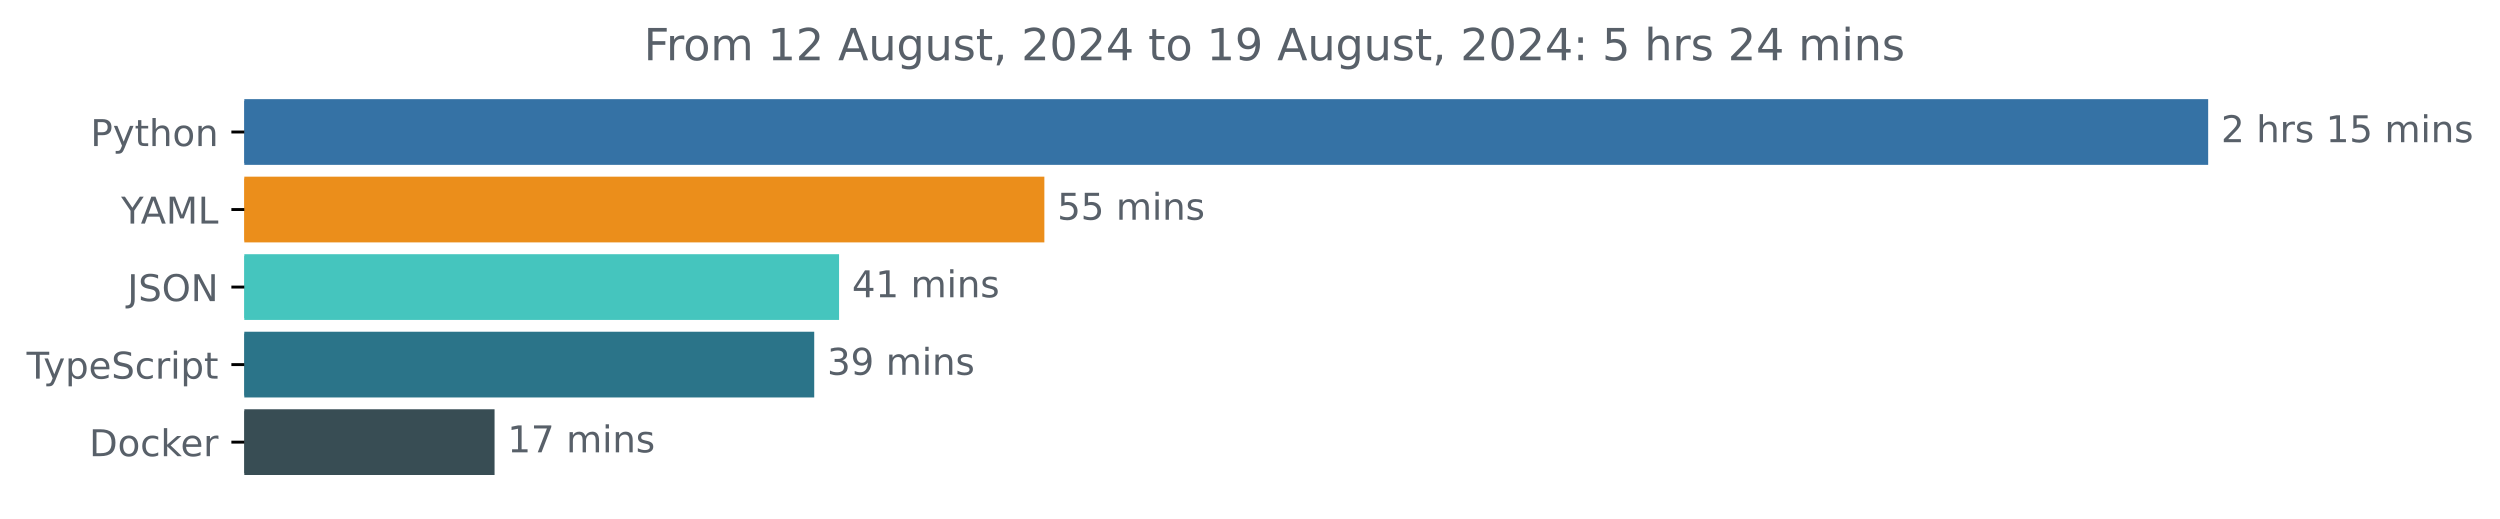
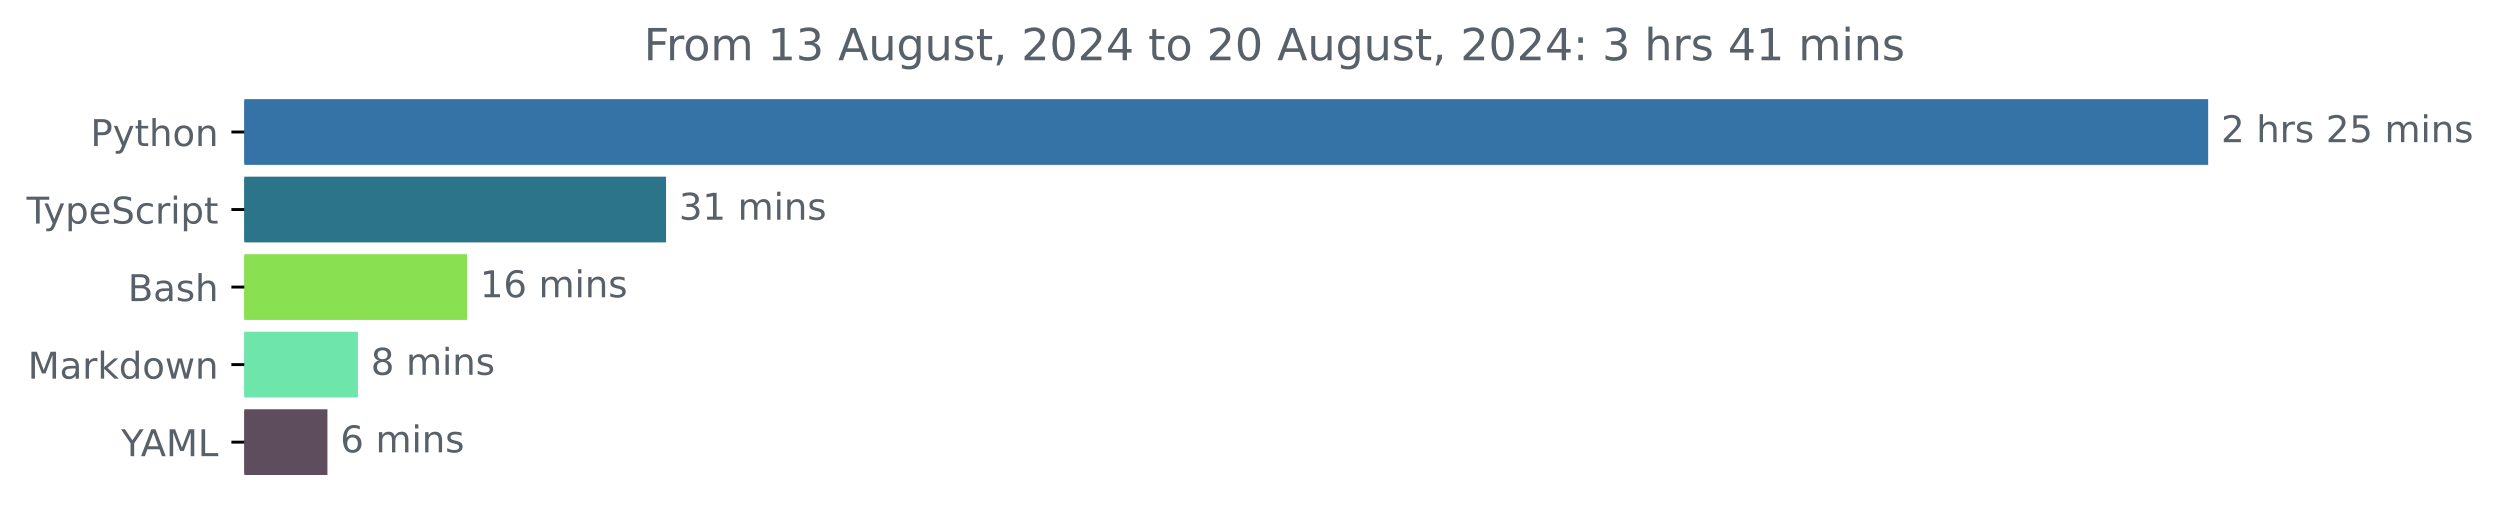
<svg xmlns="http://www.w3.org/2000/svg" xmlns:xlink="http://www.w3.org/1999/xlink" width="677.144pt" height="140.398pt" viewBox="0 0 677.144 140.398" version="1.1">
  <defs>
    <style type="text/css">*{stroke-linejoin: round; stroke-linecap: butt}</style>
  </defs>
  <g id="figure_1">
    <g id="patch_1">
      <path d="M -0 140.398  L 677.144 140.398  L 677.144 0  L -0 0  L -0 140.398  z " style="fill: none" />
    </g>
    <g id="axes_1">
      <g id="patch_2">
-         <path d="M 66.17 27.358  L 597.599 27.358  L 597.599 44.158  L 66.17 44.158  z " clip-path="url(#p646e69214c)" style="fill: #3572a5; stroke: #3572a5; stroke-linejoin: miter" />
+         <path d="M 66.17 27.358  L 597.599 27.358  L 597.599 44.158  L 66.17 44.158  z " clip-path="url(#pbb994983fd)" style="fill: #3572a5; stroke: #3572a5; stroke-linejoin: miter" />
      </g>
      <g id="patch_3">
-         <path d="M 66.17 48.358  L 282.373 48.358  L 282.373 65.158  L 66.17 65.158  z " clip-path="url(#p646e69214c)" style="fill: #eb8e1b; stroke: #eb8e1b; stroke-linejoin: miter" />
+         <path d="M 66.17 48.358  L 179.903 48.358  L 179.903 65.158  L 66.17 65.158  z " clip-path="url(#pbb994983fd)" style="fill: #2b7489; stroke: #2b7489; stroke-linejoin: miter" />
      </g>
      <g id="patch_4">
-         <path d="M 66.17 69.358  L 226.767 69.358  L 226.767 86.158  L 66.17 86.158  z " clip-path="url(#p646e69214c)" style="fill: #45c5be; stroke: #45c5be; stroke-linejoin: miter" />
+         <path d="M 66.17 69.358  L 125.991 69.358  L 125.991 86.158  L 66.17 86.158  z " clip-path="url(#pbb994983fd)" style="fill: #89e051; stroke: #89e051; stroke-linejoin: miter" />
      </g>
      <g id="patch_5">
-         <path d="M 66.17 90.358  L 220.038 90.358  L 220.038 107.158  L 66.17 107.158  z " clip-path="url(#p646e69214c)" style="fill: #2b7489; stroke: #2b7489; stroke-linejoin: miter" />
+         <path d="M 66.17 90.358  L 96.445 90.358  L 96.445 107.158  L 66.17 107.158  z " clip-path="url(#pbb994983fd)" style="fill: #6ee5ab; stroke: #6ee5ab; stroke-linejoin: miter" />
      </g>
      <g id="patch_6">
-         <path d="M 66.17 111.358  L 133.456 111.358  L 133.456 128.158  L 66.17 128.158  z " clip-path="url(#p646e69214c)" style="fill: #384d54; stroke: #384d54; stroke-linejoin: miter" />
+         <path d="M 66.17 111.358  L 88.188 111.358  L 88.188 128.158  L 66.17 128.158  z " clip-path="url(#pbb994983fd)" style="fill: #5e4e5d; stroke: #5e4e5d; stroke-linejoin: miter" />
      </g>
      <g id="matplotlib.axis_1" />
      <g id="matplotlib.axis_2">
        <g id="ytick_1">
          <g id="line2d_1">
            <defs>
-               <path id="m7d5a7f2d54" d="M 0 0  L -3.5 0  " style="stroke: #000000; stroke-width: 0.8" />
+               <path id="m3b5c169ce5" d="M 0 0  L -3.5 0  " style="stroke: #000000; stroke-width: 0.8" />
            </defs>
            <g>
-               <use xlink:href="#m7d5a7f2d54" x="66.17" y="35.758" style="stroke: #000000; stroke-width: 0.8" />
+               <use xlink:href="#m3b5c169ce5" x="66.17" y="35.758" style="stroke: #000000; stroke-width: 0.8" />
            </g>
          </g>
          <g id="text_1">
            <g style="fill: #586069" transform="translate(24.50781 39.55734) scale(0.1 -0.1)">
              <defs>
                <path id="DejaVuSans-50" d="M 1259 4147  L 1259 2394  L 2053 2394  Q 2494 2394 2734 2622  Q 2975 2850 2975 3272  Q 2975 3691 2734 3919  Q 2494 4147 2053 4147  L 1259 4147  z M 628 4666  L 2053 4666  Q 2838 4666 3239 4311  Q 3641 3956 3641 3272  Q 3641 2581 3239 2228  Q 2838 1875 2053 1875  L 1259 1875  L 1259 0  L 628 0  L 628 4666  z " transform="scale(0.015625)" />
                <path id="DejaVuSans-79" d="M 2059 -325  Q 1816 -950 1584 -1140  Q 1353 -1331 966 -1331  L 506 -1331  L 506 -850  L 844 -850  Q 1081 -850 1212 -737  Q 1344 -625 1503 -206  L 1606 56  L 191 3500  L 800 3500  L 1894 763  L 2988 3500  L 3597 3500  L 2059 -325  z " transform="scale(0.015625)" />
                <path id="DejaVuSans-74" d="M 1172 4494  L 1172 3500  L 2356 3500  L 2356 3053  L 1172 3053  L 1172 1153  Q 1172 725 1289 603  Q 1406 481 1766 481  L 2356 481  L 2356 0  L 1766 0  Q 1100 0 847 248  Q 594 497 594 1153  L 594 3053  L 172 3053  L 172 3500  L 594 3500  L 594 4494  L 1172 4494  z " transform="scale(0.015625)" />
                <path id="DejaVuSans-68" d="M 3513 2113  L 3513 0  L 2938 0  L 2938 2094  Q 2938 2591 2744 2837  Q 2550 3084 2163 3084  Q 1697 3084 1428 2787  Q 1159 2491 1159 1978  L 1159 0  L 581 0  L 581 4863  L 1159 4863  L 1159 2956  Q 1366 3272 1645 3428  Q 1925 3584 2291 3584  Q 2894 3584 3203 3211  Q 3513 2838 3513 2113  z " transform="scale(0.015625)" />
                <path id="DejaVuSans-6f" d="M 1959 3097  Q 1497 3097 1228 2736  Q 959 2375 959 1747  Q 959 1119 1226 758  Q 1494 397 1959 397  Q 2419 397 2687 759  Q 2956 1122 2956 1747  Q 2956 2369 2687 2733  Q 2419 3097 1959 3097  z M 1959 3584  Q 2709 3584 3137 3096  Q 3566 2609 3566 1747  Q 3566 888 3137 398  Q 2709 -91 1959 -91  Q 1206 -91 779 398  Q 353 888 353 1747  Q 353 2609 779 3096  Q 1206 3584 1959 3584  z " transform="scale(0.015625)" />
                <path id="DejaVuSans-6e" d="M 3513 2113  L 3513 0  L 2938 0  L 2938 2094  Q 2938 2591 2744 2837  Q 2550 3084 2163 3084  Q 1697 3084 1428 2787  Q 1159 2491 1159 1978  L 1159 0  L 581 0  L 581 3500  L 1159 3500  L 1159 2956  Q 1366 3272 1645 3428  Q 1925 3584 2291 3584  Q 2894 3584 3203 3211  Q 3513 2838 3513 2113  z " transform="scale(0.015625)" />
              </defs>
              <use xlink:href="#DejaVuSans-50" />
              <use xlink:href="#DejaVuSans-79" x="60.303" />
              <use xlink:href="#DejaVuSans-74" x="119.482" />
              <use xlink:href="#DejaVuSans-68" x="158.691" />
              <use xlink:href="#DejaVuSans-6f" x="222.07" />
              <use xlink:href="#DejaVuSans-6e" x="283.252" />
            </g>
          </g>
        </g>
        <g id="ytick_2">
          <g id="line2d_2">
            <g>
-               <use xlink:href="#m7d5a7f2d54" x="66.17" y="56.758" style="stroke: #000000; stroke-width: 0.8" />
+               <use xlink:href="#m3b5c169ce5" x="66.17" y="56.758" style="stroke: #000000; stroke-width: 0.8" />
            </g>
          </g>
          <g id="text_2">
-             <g style="fill: #586069" transform="translate(32.79688 60.55734) scale(0.1 -0.1)">
-               <defs>
-                 <path id="DejaVuSans-59" d="M -13 4666  L 666 4666  L 1959 2747  L 3244 4666  L 3922 4666  L 2272 2222  L 2272 0  L 1638 0  L 1638 2222  L -13 4666  z " transform="scale(0.015625)" />
-                 <path id="DejaVuSans-41" d="M 2188 4044  L 1331 1722  L 3047 1722  L 2188 4044  z M 1831 4666  L 2547 4666  L 4325 0  L 3669 0  L 3244 1197  L 1141 1197  L 716 0  L 50 0  L 1831 4666  z " transform="scale(0.015625)" />
-                 <path id="DejaVuSans-4d" d="M 628 4666  L 1569 4666  L 2759 1491  L 3956 4666  L 4897 4666  L 4897 0  L 4281 0  L 4281 4097  L 3078 897  L 2444 897  L 1241 4097  L 1241 0  L 628 0  L 628 4666  z " transform="scale(0.015625)" />
-                 <path id="DejaVuSans-4c" d="M 628 4666  L 1259 4666  L 1259 531  L 3531 531  L 3531 0  L 628 0  L 628 4666  z " transform="scale(0.015625)" />
-               </defs>
-               <use xlink:href="#DejaVuSans-59" />
-               <use xlink:href="#DejaVuSans-41" x="53.334" />
-               <use xlink:href="#DejaVuSans-4d" x="121.742" />
-               <use xlink:href="#DejaVuSans-4c" x="208.021" />
-             </g>
-           </g>
-         </g>
-         <g id="ytick_3">
-           <g id="line2d_3">
-             <g>
-               <use xlink:href="#m7d5a7f2d54" x="66.17" y="77.758" style="stroke: #000000; stroke-width: 0.8" />
-             </g>
-           </g>
-           <g id="text_3">
-             <g style="fill: #586069" transform="translate(34.51875 81.55734) scale(0.1 -0.1)">
-               <defs>
-                 <path id="DejaVuSans-4a" d="M 628 4666  L 1259 4666  L 1259 325  Q 1259 -519 939 -900  Q 619 -1281 -91 -1281  L -331 -1281  L -331 -750  L -134 -750  Q 284 -750 456 -515  Q 628 -281 628 325  L 628 4666  z " transform="scale(0.015625)" />
-                 <path id="DejaVuSans-53" d="M 3425 4513  L 3425 3897  Q 3066 4069 2747 4153  Q 2428 4238 2131 4238  Q 1616 4238 1336 4038  Q 1056 3838 1056 3469  Q 1056 3159 1242 3001  Q 1428 2844 1947 2747  L 2328 2669  Q 3034 2534 3370 2195  Q 3706 1856 3706 1288  Q 3706 609 3251 259  Q 2797 -91 1919 -91  Q 1588 -91 1214 -16  Q 841 59 441 206  L 441 856  Q 825 641 1194 531  Q 1563 422 1919 422  Q 2459 422 2753 634  Q 3047 847 3047 1241  Q 3047 1584 2836 1778  Q 2625 1972 2144 2069  L 1759 2144  Q 1053 2284 737 2584  Q 422 2884 422 3419  Q 422 4038 858 4394  Q 1294 4750 2059 4750  Q 2388 4750 2728 4690  Q 3069 4631 3425 4513  z " transform="scale(0.015625)" />
-                 <path id="DejaVuSans-4f" d="M 2522 4238  Q 1834 4238 1429 3725  Q 1025 3213 1025 2328  Q 1025 1447 1429 934  Q 1834 422 2522 422  Q 3209 422 3611 934  Q 4013 1447 4013 2328  Q 4013 3213 3611 3725  Q 3209 4238 2522 4238  z M 2522 4750  Q 3503 4750 4090 4092  Q 4678 3434 4678 2328  Q 4678 1225 4090 567  Q 3503 -91 2522 -91  Q 1538 -91 948 565  Q 359 1222 359 2328  Q 359 3434 948 4092  Q 1538 4750 2522 4750  z " transform="scale(0.015625)" />
-                 <path id="DejaVuSans-4e" d="M 628 4666  L 1478 4666  L 3547 763  L 3547 4666  L 4159 4666  L 4159 0  L 3309 0  L 1241 3903  L 1241 0  L 628 0  L 628 4666  z " transform="scale(0.015625)" />
-               </defs>
-               <use xlink:href="#DejaVuSans-4a" />
-               <use xlink:href="#DejaVuSans-53" x="29.492" />
-               <use xlink:href="#DejaVuSans-4f" x="92.969" />
-               <use xlink:href="#DejaVuSans-4e" x="171.68" />
-             </g>
-           </g>
-         </g>
-         <g id="ytick_4">
-           <g id="line2d_4">
-             <g>
-               <use xlink:href="#m7d5a7f2d54" x="66.17" y="98.758" style="stroke: #000000; stroke-width: 0.8" />
-             </g>
-           </g>
-           <g id="text_4">
-             <g style="fill: #586069" transform="translate(7.2 102.5573) scale(0.1 -0.1)">
+             <g style="fill: #586069" transform="translate(7.2 60.55734) scale(0.1 -0.1)">
              <defs>
                <path id="DejaVuSans-54" d="M -19 4666  L 3928 4666  L 3928 4134  L 2272 4134  L 2272 0  L 1638 0  L 1638 4134  L -19 4134  L -19 4666  z " transform="scale(0.015625)" />
                <path id="DejaVuSans-70" d="M 1159 525  L 1159 -1331  L 581 -1331  L 581 3500  L 1159 3500  L 1159 2969  Q 1341 3281 1617 3432  Q 1894 3584 2278 3584  Q 2916 3584 3314 3078  Q 3713 2572 3713 1747  Q 3713 922 3314 415  Q 2916 -91 2278 -91  Q 1894 -91 1617 61  Q 1341 213 1159 525  z M 3116 1747  Q 3116 2381 2855 2742  Q 2594 3103 2138 3103  Q 1681 3103 1420 2742  Q 1159 2381 1159 1747  Q 1159 1113 1420 752  Q 1681 391 2138 391  Q 2594 391 2855 752  Q 3116 1113 3116 1747  z " transform="scale(0.015625)" />
                <path id="DejaVuSans-65" d="M 3597 1894  L 3597 1613  L 953 1613  Q 991 1019 1311 708  Q 1631 397 2203 397  Q 2534 397 2845 478  Q 3156 559 3463 722  L 3463 178  Q 3153 47 2828 -22  Q 2503 -91 2169 -91  Q 1331 -91 842 396  Q 353 884 353 1716  Q 353 2575 817 3079  Q 1281 3584 2069 3584  Q 2775 3584 3186 3129  Q 3597 2675 3597 1894  z M 3022 2063  Q 3016 2534 2758 2815  Q 2500 3097 2075 3097  Q 1594 3097 1305 2825  Q 1016 2553 972 2059  L 3022 2063  z " transform="scale(0.015625)" />
+                 <path id="DejaVuSans-53" d="M 3425 4513  L 3425 3897  Q 3066 4069 2747 4153  Q 2428 4238 2131 4238  Q 1616 4238 1336 4038  Q 1056 3838 1056 3469  Q 1056 3159 1242 3001  Q 1428 2844 1947 2747  L 2328 2669  Q 3034 2534 3370 2195  Q 3706 1856 3706 1288  Q 3706 609 3251 259  Q 2797 -91 1919 -91  Q 1588 -91 1214 -16  Q 841 59 441 206  L 441 856  Q 825 641 1194 531  Q 1563 422 1919 422  Q 2459 422 2753 634  Q 3047 847 3047 1241  Q 3047 1584 2836 1778  Q 2625 1972 2144 2069  L 1759 2144  Q 1053 2284 737 2584  Q 422 2884 422 3419  Q 422 4038 858 4394  Q 1294 4750 2059 4750  Q 2388 4750 2728 4690  Q 3069 4631 3425 4513  z " transform="scale(0.015625)" />
                <path id="DejaVuSans-63" d="M 3122 3366  L 3122 2828  Q 2878 2963 2633 3030  Q 2388 3097 2138 3097  Q 1578 3097 1268 2742  Q 959 2388 959 1747  Q 959 1106 1268 751  Q 1578 397 2138 397  Q 2388 397 2633 464  Q 2878 531 3122 666  L 3122 134  Q 2881 22 2623 -34  Q 2366 -91 2075 -91  Q 1284 -91 818 406  Q 353 903 353 1747  Q 353 2603 823 3093  Q 1294 3584 2113 3584  Q 2378 3584 2631 3529  Q 2884 3475 3122 3366  z " transform="scale(0.015625)" />
                <path id="DejaVuSans-72" d="M 2631 2963  Q 2534 3019 2420 3045  Q 2306 3072 2169 3072  Q 1681 3072 1420 2755  Q 1159 2438 1159 1844  L 1159 0  L 581 0  L 581 3500  L 1159 3500  L 1159 2956  Q 1341 3275 1631 3429  Q 1922 3584 2338 3584  Q 2397 3584 2469 3576  Q 2541 3569 2628 3553  L 2631 2963  z " transform="scale(0.015625)" />
                <path id="DejaVuSans-69" d="M 603 3500  L 1178 3500  L 1178 0  L 603 0  L 603 3500  z M 603 4863  L 1178 4863  L 1178 4134  L 603 4134  L 603 4863  z " transform="scale(0.015625)" />
              </defs>
              <use xlink:href="#DejaVuSans-54" />
              <use xlink:href="#DejaVuSans-79" x="45.459" />
              <use xlink:href="#DejaVuSans-70" x="104.639" />
              <use xlink:href="#DejaVuSans-65" x="168.115" />
              <use xlink:href="#DejaVuSans-53" x="229.639" />
              <use xlink:href="#DejaVuSans-63" x="293.115" />
              <use xlink:href="#DejaVuSans-72" x="348.096" />
              <use xlink:href="#DejaVuSans-69" x="389.209" />
              <use xlink:href="#DejaVuSans-70" x="416.992" />
              <use xlink:href="#DejaVuSans-74" x="480.469" />
            </g>
          </g>
        </g>
+         <g id="ytick_3">
+           <g id="line2d_3">
+             <g>
+               <use xlink:href="#m3b5c169ce5" x="66.17" y="77.758" style="stroke: #000000; stroke-width: 0.8" />
+             </g>
+           </g>
+           <g id="text_3">
+             <g style="fill: #586069" transform="translate(34.63437 81.55734) scale(0.1 -0.1)">
+               <defs>
+                 <path id="DejaVuSans-42" d="M 1259 2228  L 1259 519  L 2272 519  Q 2781 519 3026 730  Q 3272 941 3272 1375  Q 3272 1813 3026 2020  Q 2781 2228 2272 2228  L 1259 2228  z M 1259 4147  L 1259 2741  L 2194 2741  Q 2656 2741 2882 2914  Q 3109 3088 3109 3444  Q 3109 3797 2882 3972  Q 2656 4147 2194 4147  L 1259 4147  z M 628 4666  L 2241 4666  Q 2963 4666 3353 4366  Q 3744 4066 3744 3513  Q 3744 3084 3544 2831  Q 3344 2578 2956 2516  Q 3422 2416 3680 2098  Q 3938 1781 3938 1306  Q 3938 681 3513 340  Q 3088 0 2303 0  L 628 0  L 628 4666  z " transform="scale(0.015625)" />
+                 <path id="DejaVuSans-61" d="M 2194 1759  Q 1497 1759 1228 1600  Q 959 1441 959 1056  Q 959 750 1161 570  Q 1363 391 1709 391  Q 2188 391 2477 730  Q 2766 1069 2766 1631  L 2766 1759  L 2194 1759  z M 3341 1997  L 3341 0  L 2766 0  L 2766 531  Q 2569 213 2275 61  Q 1981 -91 1556 -91  Q 1019 -91 701 211  Q 384 513 384 1019  Q 384 1609 779 1909  Q 1175 2209 1959 2209  L 2766 2209  L 2766 2266  Q 2766 2663 2505 2880  Q 2244 3097 1772 3097  Q 1472 3097 1187 3025  Q 903 2953 641 2809  L 641 3341  Q 956 3463 1253 3523  Q 1550 3584 1831 3584  Q 2591 3584 2966 3190  Q 3341 2797 3341 1997  z " transform="scale(0.015625)" />
+                 <path id="DejaVuSans-73" d="M 2834 3397  L 2834 2853  Q 2591 2978 2328 3040  Q 2066 3103 1784 3103  Q 1356 3103 1142 2972  Q 928 2841 928 2578  Q 928 2378 1081 2264  Q 1234 2150 1697 2047  L 1894 2003  Q 2506 1872 2764 1633  Q 3022 1394 3022 966  Q 3022 478 2636 193  Q 2250 -91 1575 -91  Q 1294 -91 989 -36  Q 684 19 347 128  L 347 722  Q 666 556 975 473  Q 1284 391 1588 391  Q 1994 391 2212 530  Q 2431 669 2431 922  Q 2431 1156 2273 1281  Q 2116 1406 1581 1522  L 1381 1569  Q 847 1681 609 1914  Q 372 2147 372 2553  Q 372 3047 722 3315  Q 1072 3584 1716 3584  Q 2034 3584 2315 3537  Q 2597 3491 2834 3397  z " transform="scale(0.015625)" />
+               </defs>
+               <use xlink:href="#DejaVuSans-42" />
+               <use xlink:href="#DejaVuSans-61" x="68.604" />
+               <use xlink:href="#DejaVuSans-73" x="129.883" />
+               <use xlink:href="#DejaVuSans-68" x="181.982" />
+             </g>
+           </g>
+         </g>
+         <g id="ytick_4">
+           <g id="line2d_4">
+             <g>
+               <use xlink:href="#m3b5c169ce5" x="66.17" y="98.758" style="stroke: #000000; stroke-width: 0.8" />
+             </g>
+           </g>
+           <g id="text_4">
+             <g style="fill: #586069" transform="translate(7.529688 102.5573) scale(0.1 -0.1)">
+               <defs>
+                 <path id="DejaVuSans-4d" d="M 628 4666  L 1569 4666  L 2759 1491  L 3956 4666  L 4897 4666  L 4897 0  L 4281 0  L 4281 4097  L 3078 897  L 2444 897  L 1241 4097  L 1241 0  L 628 0  L 628 4666  z " transform="scale(0.015625)" />
+                 <path id="DejaVuSans-6b" d="M 581 4863  L 1159 4863  L 1159 1991  L 2875 3500  L 3609 3500  L 1753 1863  L 3688 0  L 2938 0  L 1159 1709  L 1159 0  L 581 0  L 581 4863  z " transform="scale(0.015625)" />
+                 <path id="DejaVuSans-64" d="M 2906 2969  L 2906 4863  L 3481 4863  L 3481 0  L 2906 0  L 2906 525  Q 2725 213 2448 61  Q 2172 -91 1784 -91  Q 1150 -91 751 415  Q 353 922 353 1747  Q 353 2572 751 3078  Q 1150 3584 1784 3584  Q 2172 3584 2448 3432  Q 2725 3281 2906 2969  z M 947 1747  Q 947 1113 1208 752  Q 1469 391 1925 391  Q 2381 391 2643 752  Q 2906 1113 2906 1747  Q 2906 2381 2643 2742  Q 2381 3103 1925 3103  Q 1469 3103 1208 2742  Q 947 2381 947 1747  z " transform="scale(0.015625)" />
+                 <path id="DejaVuSans-77" d="M 269 3500  L 844 3500  L 1563 769  L 2278 3500  L 2956 3500  L 3675 769  L 4391 3500  L 4966 3500  L 4050 0  L 3372 0  L 2619 2869  L 1863 0  L 1184 0  L 269 3500  z " transform="scale(0.015625)" />
+               </defs>
+               <use xlink:href="#DejaVuSans-4d" />
+               <use xlink:href="#DejaVuSans-61" x="86.279" />
+               <use xlink:href="#DejaVuSans-72" x="147.559" />
+               <use xlink:href="#DejaVuSans-6b" x="188.672" />
+               <use xlink:href="#DejaVuSans-64" x="246.582" />
+               <use xlink:href="#DejaVuSans-6f" x="310.059" />
+               <use xlink:href="#DejaVuSans-77" x="371.24" />
+               <use xlink:href="#DejaVuSans-6e" x="453.027" />
+             </g>
+           </g>
+         </g>
        <g id="ytick_5">
          <g id="line2d_5">
            <g>
-               <use xlink:href="#m7d5a7f2d54" x="66.17" y="119.758" style="stroke: #000000; stroke-width: 0.8" />
+               <use xlink:href="#m3b5c169ce5" x="66.17" y="119.758" style="stroke: #000000; stroke-width: 0.8" />
            </g>
          </g>
          <g id="text_5">
-             <g style="fill: #586069" transform="translate(24.16094 123.5573) scale(0.1 -0.1)">
-               <defs>
-                 <path id="DejaVuSans-44" d="M 1259 4147  L 1259 519  L 2022 519  Q 2988 519 3436 956  Q 3884 1394 3884 2338  Q 3884 3275 3436 3711  Q 2988 4147 2022 4147  L 1259 4147  z M 628 4666  L 1925 4666  Q 3281 4666 3915 4102  Q 4550 3538 4550 2338  Q 4550 1131 3912 565  Q 3275 0 1925 0  L 628 0  L 628 4666  z " transform="scale(0.015625)" />
-                 <path id="DejaVuSans-6b" d="M 581 4863  L 1159 4863  L 1159 1991  L 2875 3500  L 3609 3500  L 1753 1863  L 3688 0  L 2938 0  L 1159 1709  L 1159 0  L 581 0  L 581 4863  z " transform="scale(0.015625)" />
-               </defs>
-               <use xlink:href="#DejaVuSans-44" />
-               <use xlink:href="#DejaVuSans-6f" x="77.002" />
-               <use xlink:href="#DejaVuSans-63" x="138.184" />
-               <use xlink:href="#DejaVuSans-6b" x="193.164" />
-               <use xlink:href="#DejaVuSans-65" x="247.449" />
-               <use xlink:href="#DejaVuSans-72" x="308.973" />
+             <g style="fill: #586069" transform="translate(32.79688 123.5573) scale(0.1 -0.1)">
+               <defs>
+                 <path id="DejaVuSans-59" d="M -13 4666  L 666 4666  L 1959 2747  L 3244 4666  L 3922 4666  L 2272 2222  L 2272 0  L 1638 0  L 1638 2222  L -13 4666  z " transform="scale(0.015625)" />
+                 <path id="DejaVuSans-41" d="M 2188 4044  L 1331 1722  L 3047 1722  L 2188 4044  z M 1831 4666  L 2547 4666  L 4325 0  L 3669 0  L 3244 1197  L 1141 1197  L 716 0  L 50 0  L 1831 4666  z " transform="scale(0.015625)" />
+                 <path id="DejaVuSans-4c" d="M 628 4666  L 1259 4666  L 1259 531  L 3531 531  L 3531 0  L 628 0  L 628 4666  z " transform="scale(0.015625)" />
+               </defs>
+               <use xlink:href="#DejaVuSans-59" />
+               <use xlink:href="#DejaVuSans-41" x="53.334" />
+               <use xlink:href="#DejaVuSans-4d" x="121.742" />
+               <use xlink:href="#DejaVuSans-4c" x="208.021" />
            </g>
          </g>
        </g>
      </g>
      <g id="text_6">
        <g style="fill: #586069" transform="translate(601.5989 38.5175) scale(0.1 -0.1)">
          <defs>
            <path id="DejaVuSans-32" d="M 1228 531  L 3431 531  L 3431 0  L 469 0  L 469 531  Q 828 903 1448 1529  Q 2069 2156 2228 2338  Q 2531 2678 2651 2914  Q 2772 3150 2772 3378  Q 2772 3750 2511 3984  Q 2250 4219 1831 4219  Q 1534 4219 1204 4116  Q 875 4013 500 3803  L 500 4441  Q 881 4594 1212 4672  Q 1544 4750 1819 4750  Q 2544 4750 2975 4387  Q 3406 4025 3406 3419  Q 3406 3131 3298 2873  Q 3191 2616 2906 2266  Q 2828 2175 2409 1742  Q 1991 1309 1228 531  z " transform="scale(0.015625)" />
            <path id="DejaVuSans-20" transform="scale(0.015625)" />
-             <path id="DejaVuSans-73" d="M 2834 3397  L 2834 2853  Q 2591 2978 2328 3040  Q 2066 3103 1784 3103  Q 1356 3103 1142 2972  Q 928 2841 928 2578  Q 928 2378 1081 2264  Q 1234 2150 1697 2047  L 1894 2003  Q 2506 1872 2764 1633  Q 3022 1394 3022 966  Q 3022 478 2636 193  Q 2250 -91 1575 -91  Q 1294 -91 989 -36  Q 684 19 347 128  L 347 722  Q 666 556 975 473  Q 1284 391 1588 391  Q 1994 391 2212 530  Q 2431 669 2431 922  Q 2431 1156 2273 1281  Q 2116 1406 1581 1522  L 1381 1569  Q 847 1681 609 1914  Q 372 2147 372 2553  Q 372 3047 722 3315  Q 1072 3584 1716 3584  Q 2034 3584 2315 3537  Q 2597 3491 2834 3397  z " transform="scale(0.015625)" />
-             <path id="DejaVuSans-31" d="M 794 531  L 1825 531  L 1825 4091  L 703 3866  L 703 4441  L 1819 4666  L 2450 4666  L 2450 531  L 3481 531  L 3481 0  L 794 0  L 794 531  z " transform="scale(0.015625)" />
            <path id="DejaVuSans-35" d="M 691 4666  L 3169 4666  L 3169 4134  L 1269 4134  L 1269 2991  Q 1406 3038 1543 3061  Q 1681 3084 1819 3084  Q 2600 3084 3056 2656  Q 3513 2228 3513 1497  Q 3513 744 3044 326  Q 2575 -91 1722 -91  Q 1428 -91 1123 -41  Q 819 9 494 109  L 494 744  Q 775 591 1075 516  Q 1375 441 1709 441  Q 2250 441 2565 725  Q 2881 1009 2881 1497  Q 2881 1984 2565 2268  Q 2250 2553 1709 2553  Q 1456 2553 1204 2497  Q 953 2441 691 2322  L 691 4666  z " transform="scale(0.015625)" />
            <path id="DejaVuSans-6d" d="M 3328 2828  Q 3544 3216 3844 3400  Q 4144 3584 4550 3584  Q 5097 3584 5394 3201  Q 5691 2819 5691 2113  L 5691 0  L 5113 0  L 5113 2094  Q 5113 2597 4934 2840  Q 4756 3084 4391 3084  Q 3944 3084 3684 2787  Q 3425 2491 3425 1978  L 3425 0  L 2847 0  L 2847 2094  Q 2847 2600 2669 2842  Q 2491 3084 2119 3084  Q 1678 3084 1418 2786  Q 1159 2488 1159 1978  L 1159 0  L 581 0  L 581 3500  L 1159 3500  L 1159 2956  Q 1356 3278 1631 3431  Q 1906 3584 2284 3584  Q 2666 3584 2933 3390  Q 3200 3197 3328 2828  z " transform="scale(0.015625)" />
          </defs>
          <use xlink:href="#DejaVuSans-32" />
          <use xlink:href="#DejaVuSans-20" x="63.623" />
          <use xlink:href="#DejaVuSans-68" x="95.41" />
          <use xlink:href="#DejaVuSans-72" x="158.789" />
          <use xlink:href="#DejaVuSans-73" x="199.902" />
          <use xlink:href="#DejaVuSans-20" x="252.002" />
-           <use xlink:href="#DejaVuSans-31" x="283.789" />
+           <use xlink:href="#DejaVuSans-32" x="283.789" />
          <use xlink:href="#DejaVuSans-35" x="347.412" />
          <use xlink:href="#DejaVuSans-20" x="411.035" />
          <use xlink:href="#DejaVuSans-6d" x="442.822" />
          <use xlink:href="#DejaVuSans-69" x="540.234" />
          <use xlink:href="#DejaVuSans-6e" x="568.018" />
          <use xlink:href="#DejaVuSans-73" x="631.396" />
        </g>
      </g>
      <g id="text_7">
-         <g style="fill: #586069" transform="translate(286.3726 59.5175) scale(0.1 -0.1)">
-           <use xlink:href="#DejaVuSans-35" />
-           <use xlink:href="#DejaVuSans-35" x="63.623" />
-           <use xlink:href="#DejaVuSans-20" x="127.246" />
-           <use xlink:href="#DejaVuSans-6d" x="159.033" />
-           <use xlink:href="#DejaVuSans-69" x="256.445" />
-           <use xlink:href="#DejaVuSans-6e" x="284.229" />
-           <use xlink:href="#DejaVuSans-73" x="347.607" />
-         </g>
-       </g>
-       <g id="text_8">
-         <g style="fill: #586069" transform="translate(230.7669 80.5175) scale(0.1 -0.1)">
-           <defs>
-             <path id="DejaVuSans-34" d="M 2419 4116  L 825 1625  L 2419 1625  L 2419 4116  z M 2253 4666  L 3047 4666  L 3047 1625  L 3713 1625  L 3713 1100  L 3047 1100  L 3047 0  L 2419 0  L 2419 1100  L 313 1100  L 313 1709  L 2253 4666  z " transform="scale(0.015625)" />
-           </defs>
-           <use xlink:href="#DejaVuSans-34" />
+         <g style="fill: #586069" transform="translate(183.9033 59.5175) scale(0.1 -0.1)">
+           <defs>
+             <path id="DejaVuSans-33" d="M 2597 2516  Q 3050 2419 3304 2112  Q 3559 1806 3559 1356  Q 3559 666 3084 287  Q 2609 -91 1734 -91  Q 1441 -91 1130 -33  Q 819 25 488 141  L 488 750  Q 750 597 1062 519  Q 1375 441 1716 441  Q 2309 441 2620 675  Q 2931 909 2931 1356  Q 2931 1769 2642 2001  Q 2353 2234 1838 2234  L 1294 2234  L 1294 2753  L 1863 2753  Q 2328 2753 2575 2939  Q 2822 3125 2822 3475  Q 2822 3834 2567 4026  Q 2313 4219 1838 4219  Q 1578 4219 1281 4162  Q 984 4106 628 3988  L 628 4550  Q 988 4650 1302 4700  Q 1616 4750 1894 4750  Q 2613 4750 3031 4423  Q 3450 4097 3450 3541  Q 3450 3153 3228 2886  Q 3006 2619 2597 2516  z " transform="scale(0.015625)" />
+             <path id="DejaVuSans-31" d="M 794 531  L 1825 531  L 1825 4091  L 703 3866  L 703 4441  L 1819 4666  L 2450 4666  L 2450 531  L 3481 531  L 3481 0  L 794 0  L 794 531  z " transform="scale(0.015625)" />
+           </defs>
+           <use xlink:href="#DejaVuSans-33" />
          <use xlink:href="#DejaVuSans-31" x="63.623" />
          <use xlink:href="#DejaVuSans-20" x="127.246" />
          <use xlink:href="#DejaVuSans-6d" x="159.033" />
          <use xlink:href="#DejaVuSans-69" x="256.445" />
          <use xlink:href="#DejaVuSans-6e" x="284.229" />
          <use xlink:href="#DejaVuSans-73" x="347.607" />
        </g>
      </g>
-       <g id="text_9">
-         <g style="fill: #586069" transform="translate(224.0383 101.5175) scale(0.1 -0.1)">
-           <defs>
-             <path id="DejaVuSans-33" d="M 2597 2516  Q 3050 2419 3304 2112  Q 3559 1806 3559 1356  Q 3559 666 3084 287  Q 2609 -91 1734 -91  Q 1441 -91 1130 -33  Q 819 25 488 141  L 488 750  Q 750 597 1062 519  Q 1375 441 1716 441  Q 2309 441 2620 675  Q 2931 909 2931 1356  Q 2931 1769 2642 2001  Q 2353 2234 1838 2234  L 1294 2234  L 1294 2753  L 1863 2753  Q 2328 2753 2575 2939  Q 2822 3125 2822 3475  Q 2822 3834 2567 4026  Q 2313 4219 1838 4219  Q 1578 4219 1281 4162  Q 984 4106 628 3988  L 628 4550  Q 988 4650 1302 4700  Q 1616 4750 1894 4750  Q 2613 4750 3031 4423  Q 3450 4097 3450 3541  Q 3450 3153 3228 2886  Q 3006 2619 2597 2516  z " transform="scale(0.015625)" />
-             <path id="DejaVuSans-39" d="M 703 97  L 703 672  Q 941 559 1184 500  Q 1428 441 1663 441  Q 2288 441 2617 861  Q 2947 1281 2994 2138  Q 2813 1869 2534 1725  Q 2256 1581 1919 1581  Q 1219 1581 811 2004  Q 403 2428 403 3163  Q 403 3881 828 4315  Q 1253 4750 1959 4750  Q 2769 4750 3195 4129  Q 3622 3509 3622 2328  Q 3622 1225 3098 567  Q 2575 -91 1691 -91  Q 1453 -91 1209 -44  Q 966 3 703 97  z M 1959 2075  Q 2384 2075 2632 2365  Q 2881 2656 2881 3163  Q 2881 3666 2632 3958  Q 2384 4250 1959 4250  Q 1534 4250 1286 3958  Q 1038 3666 1038 3163  Q 1038 2656 1286 2365  Q 1534 2075 1959 2075  z " transform="scale(0.015625)" />
-           </defs>
-           <use xlink:href="#DejaVuSans-33" />
-           <use xlink:href="#DejaVuSans-39" x="63.623" />
+       <g id="text_8">
+         <g style="fill: #586069" transform="translate(129.9914 80.5175) scale(0.1 -0.1)">
+           <defs>
+             <path id="DejaVuSans-36" d="M 2113 2584  Q 1688 2584 1439 2293  Q 1191 2003 1191 1497  Q 1191 994 1439 701  Q 1688 409 2113 409  Q 2538 409 2786 701  Q 3034 994 3034 1497  Q 3034 2003 2786 2293  Q 2538 2584 2113 2584  z M 3366 4563  L 3366 3988  Q 3128 4100 2886 4159  Q 2644 4219 2406 4219  Q 1781 4219 1451 3797  Q 1122 3375 1075 2522  Q 1259 2794 1537 2939  Q 1816 3084 2150 3084  Q 2853 3084 3261 2657  Q 3669 2231 3669 1497  Q 3669 778 3244 343  Q 2819 -91 2113 -91  Q 1303 -91 875 529  Q 447 1150 447 2328  Q 447 3434 972 4092  Q 1497 4750 2381 4750  Q 2619 4750 2861 4703  Q 3103 4656 3366 4563  z " transform="scale(0.015625)" />
+           </defs>
+           <use xlink:href="#DejaVuSans-31" />
+           <use xlink:href="#DejaVuSans-36" x="63.623" />
          <use xlink:href="#DejaVuSans-20" x="127.246" />
          <use xlink:href="#DejaVuSans-6d" x="159.033" />
          <use xlink:href="#DejaVuSans-69" x="256.445" />
          <use xlink:href="#DejaVuSans-6e" x="284.229" />
          <use xlink:href="#DejaVuSans-73" x="347.607" />
        </g>
      </g>
+       <g id="text_9">
+         <g style="fill: #586069" transform="translate(100.4451 101.5175) scale(0.1 -0.1)">
+           <defs>
+             <path id="DejaVuSans-38" d="M 2034 2216  Q 1584 2216 1326 1975  Q 1069 1734 1069 1313  Q 1069 891 1326 650  Q 1584 409 2034 409  Q 2484 409 2743 651  Q 3003 894 3003 1313  Q 3003 1734 2745 1975  Q 2488 2216 2034 2216  z M 1403 2484  Q 997 2584 770 2862  Q 544 3141 544 3541  Q 544 4100 942 4425  Q 1341 4750 2034 4750  Q 2731 4750 3128 4425  Q 3525 4100 3525 3541  Q 3525 3141 3298 2862  Q 3072 2584 2669 2484  Q 3125 2378 3379 2068  Q 3634 1759 3634 1313  Q 3634 634 3220 271  Q 2806 -91 2034 -91  Q 1263 -91 848 271  Q 434 634 434 1313  Q 434 1759 690 2068  Q 947 2378 1403 2484  z M 1172 3481  Q 1172 3119 1398 2916  Q 1625 2713 2034 2713  Q 2441 2713 2670 2916  Q 2900 3119 2900 3481  Q 2900 3844 2670 4047  Q 2441 4250 2034 4250  Q 1625 4250 1398 4047  Q 1172 3844 1172 3481  z " transform="scale(0.015625)" />
+           </defs>
+           <use xlink:href="#DejaVuSans-38" />
+           <use xlink:href="#DejaVuSans-20" x="63.623" />
+           <use xlink:href="#DejaVuSans-6d" x="95.41" />
+           <use xlink:href="#DejaVuSans-69" x="192.822" />
+           <use xlink:href="#DejaVuSans-6e" x="220.605" />
+           <use xlink:href="#DejaVuSans-73" x="283.984" />
+         </g>
+       </g>
      <g id="text_10">
-         <g style="fill: #586069" transform="translate(137.4558 122.5175) scale(0.1 -0.1)">
-           <defs>
-             <path id="DejaVuSans-37" d="M 525 4666  L 3525 4666  L 3525 4397  L 1831 0  L 1172 0  L 2766 4134  L 525 4134  L 525 4666  z " transform="scale(0.015625)" />
-           </defs>
-           <use xlink:href="#DejaVuSans-31" />
-           <use xlink:href="#DejaVuSans-37" x="63.623" />
-           <use xlink:href="#DejaVuSans-20" x="127.246" />
-           <use xlink:href="#DejaVuSans-6d" x="159.033" />
-           <use xlink:href="#DejaVuSans-69" x="256.445" />
-           <use xlink:href="#DejaVuSans-6e" x="284.229" />
-           <use xlink:href="#DejaVuSans-73" x="347.607" />
+         <g style="fill: #586069" transform="translate(92.18837 122.5175) scale(0.1 -0.1)">
+           <use xlink:href="#DejaVuSans-36" />
+           <use xlink:href="#DejaVuSans-20" x="63.623" />
+           <use xlink:href="#DejaVuSans-6d" x="95.41" />
+           <use xlink:href="#DejaVuSans-69" x="192.822" />
+           <use xlink:href="#DejaVuSans-6e" x="220.605" />
+           <use xlink:href="#DejaVuSans-73" x="283.984" />
        </g>
      </g>
      <g id="text_11">
        <g style="fill: #586069" transform="translate(174.3841 16.31812) scale(0.12 -0.12)">
          <defs>
            <path id="DejaVuSans-46" d="M 628 4666  L 3309 4666  L 3309 4134  L 1259 4134  L 1259 2759  L 3109 2759  L 3109 2228  L 1259 2228  L 1259 0  L 628 0  L 628 4666  z " transform="scale(0.015625)" />
            <path id="DejaVuSans-75" d="M 544 1381  L 544 3500  L 1119 3500  L 1119 1403  Q 1119 906 1312 657  Q 1506 409 1894 409  Q 2359 409 2629 706  Q 2900 1003 2900 1516  L 2900 3500  L 3475 3500  L 3475 0  L 2900 0  L 2900 538  Q 2691 219 2414 64  Q 2138 -91 1772 -91  Q 1169 -91 856 284  Q 544 659 544 1381  z M 1991 3584  L 1991 3584  z " transform="scale(0.015625)" />
            <path id="DejaVuSans-67" d="M 2906 1791  Q 2906 2416 2648 2759  Q 2391 3103 1925 3103  Q 1463 3103 1205 2759  Q 947 2416 947 1791  Q 947 1169 1205 825  Q 1463 481 1925 481  Q 2391 481 2648 825  Q 2906 1169 2906 1791  z M 3481 434  Q 3481 -459 3084 -895  Q 2688 -1331 1869 -1331  Q 1566 -1331 1297 -1286  Q 1028 -1241 775 -1147  L 775 -588  Q 1028 -725 1275 -790  Q 1522 -856 1778 -856  Q 2344 -856 2625 -561  Q 2906 -266 2906 331  L 2906 616  Q 2728 306 2450 153  Q 2172 0 1784 0  Q 1141 0 747 490  Q 353 981 353 1791  Q 353 2603 747 3093  Q 1141 3584 1784 3584  Q 2172 3584 2450 3431  Q 2728 3278 2906 2969  L 2906 3500  L 3481 3500  L 3481 434  z " transform="scale(0.015625)" />
            <path id="DejaVuSans-2c" d="M 750 794  L 1409 794  L 1409 256  L 897 -744  L 494 -744  L 750 256  L 750 794  z " transform="scale(0.015625)" />
            <path id="DejaVuSans-30" d="M 2034 4250  Q 1547 4250 1301 3770  Q 1056 3291 1056 2328  Q 1056 1369 1301 889  Q 1547 409 2034 409  Q 2525 409 2770 889  Q 3016 1369 3016 2328  Q 3016 3291 2770 3770  Q 2525 4250 2034 4250  z M 2034 4750  Q 2819 4750 3233 4129  Q 3647 3509 3647 2328  Q 3647 1150 3233 529  Q 2819 -91 2034 -91  Q 1250 -91 836 529  Q 422 1150 422 2328  Q 422 3509 836 4129  Q 1250 4750 2034 4750  z " transform="scale(0.015625)" />
+             <path id="DejaVuSans-34" d="M 2419 4116  L 825 1625  L 2419 1625  L 2419 4116  z M 2253 4666  L 3047 4666  L 3047 1625  L 3713 1625  L 3713 1100  L 3047 1100  L 3047 0  L 2419 0  L 2419 1100  L 313 1100  L 313 1709  L 2253 4666  z " transform="scale(0.015625)" />
            <path id="DejaVuSans-3a" d="M 750 794  L 1409 794  L 1409 0  L 750 0  L 750 794  z M 750 3309  L 1409 3309  L 1409 2516  L 750 2516  L 750 3309  z " transform="scale(0.015625)" />
          </defs>
          <use xlink:href="#DejaVuSans-46" />
          <use xlink:href="#DejaVuSans-72" x="50.27" />
          <use xlink:href="#DejaVuSans-6f" x="89.133" />
          <use xlink:href="#DejaVuSans-6d" x="150.314" />
          <use xlink:href="#DejaVuSans-20" x="247.727" />
          <use xlink:href="#DejaVuSans-31" x="279.514" />
-           <use xlink:href="#DejaVuSans-32" x="343.137" />
+           <use xlink:href="#DejaVuSans-33" x="343.137" />
          <use xlink:href="#DejaVuSans-20" x="406.76" />
          <use xlink:href="#DejaVuSans-41" x="438.547" />
          <use xlink:href="#DejaVuSans-75" x="506.955" />
          <use xlink:href="#DejaVuSans-67" x="570.334" />
          <use xlink:href="#DejaVuSans-75" x="633.811" />
          <use xlink:href="#DejaVuSans-73" x="697.189" />
          <use xlink:href="#DejaVuSans-74" x="749.289" />
          <use xlink:href="#DejaVuSans-2c" x="788.498" />
          <use xlink:href="#DejaVuSans-20" x="820.285" />
          <use xlink:href="#DejaVuSans-32" x="852.072" />
          <use xlink:href="#DejaVuSans-30" x="915.695" />
          <use xlink:href="#DejaVuSans-32" x="979.318" />
          <use xlink:href="#DejaVuSans-34" x="1042.941" />
          <use xlink:href="#DejaVuSans-20" x="1106.564" />
          <use xlink:href="#DejaVuSans-74" x="1138.352" />
          <use xlink:href="#DejaVuSans-6f" x="1177.561" />
          <use xlink:href="#DejaVuSans-20" x="1238.742" />
-           <use xlink:href="#DejaVuSans-31" x="1270.529" />
-           <use xlink:href="#DejaVuSans-39" x="1334.152" />
+           <use xlink:href="#DejaVuSans-32" x="1270.529" />
+           <use xlink:href="#DejaVuSans-30" x="1334.152" />
          <use xlink:href="#DejaVuSans-20" x="1397.775" />
          <use xlink:href="#DejaVuSans-41" x="1429.562" />
          <use xlink:href="#DejaVuSans-75" x="1497.971" />
          <use xlink:href="#DejaVuSans-67" x="1561.35" />
          <use xlink:href="#DejaVuSans-75" x="1624.826" />
          <use xlink:href="#DejaVuSans-73" x="1688.205" />
          <use xlink:href="#DejaVuSans-74" x="1740.305" />
          <use xlink:href="#DejaVuSans-2c" x="1779.514" />
          <use xlink:href="#DejaVuSans-20" x="1811.301" />
          <use xlink:href="#DejaVuSans-32" x="1843.088" />
          <use xlink:href="#DejaVuSans-30" x="1906.711" />
          <use xlink:href="#DejaVuSans-32" x="1970.334" />
          <use xlink:href="#DejaVuSans-34" x="2033.957" />
          <use xlink:href="#DejaVuSans-3a" x="2097.58" />
          <use xlink:href="#DejaVuSans-20" x="2131.271" />
-           <use xlink:href="#DejaVuSans-35" x="2163.059" />
+           <use xlink:href="#DejaVuSans-33" x="2163.059" />
          <use xlink:href="#DejaVuSans-20" x="2226.682" />
          <use xlink:href="#DejaVuSans-68" x="2258.469" />
          <use xlink:href="#DejaVuSans-72" x="2321.848" />
          <use xlink:href="#DejaVuSans-73" x="2362.961" />
          <use xlink:href="#DejaVuSans-20" x="2415.061" />
-           <use xlink:href="#DejaVuSans-32" x="2446.848" />
-           <use xlink:href="#DejaVuSans-34" x="2510.471" />
+           <use xlink:href="#DejaVuSans-34" x="2446.848" />
+           <use xlink:href="#DejaVuSans-31" x="2510.471" />
          <use xlink:href="#DejaVuSans-20" x="2574.094" />
          <use xlink:href="#DejaVuSans-6d" x="2605.881" />
          <use xlink:href="#DejaVuSans-69" x="2703.293" />
          <use xlink:href="#DejaVuSans-6e" x="2731.076" />
          <use xlink:href="#DejaVuSans-73" x="2794.455" />
        </g>
      </g>
    </g>
  </g>
  <defs>
-     <clipPath id="p646e69214c">
+     <clipPath id="pbb994983fd">
      <rect x="66.17" y="22.318" width="558" height="110.88" />
    </clipPath>
  </defs>
</svg>
